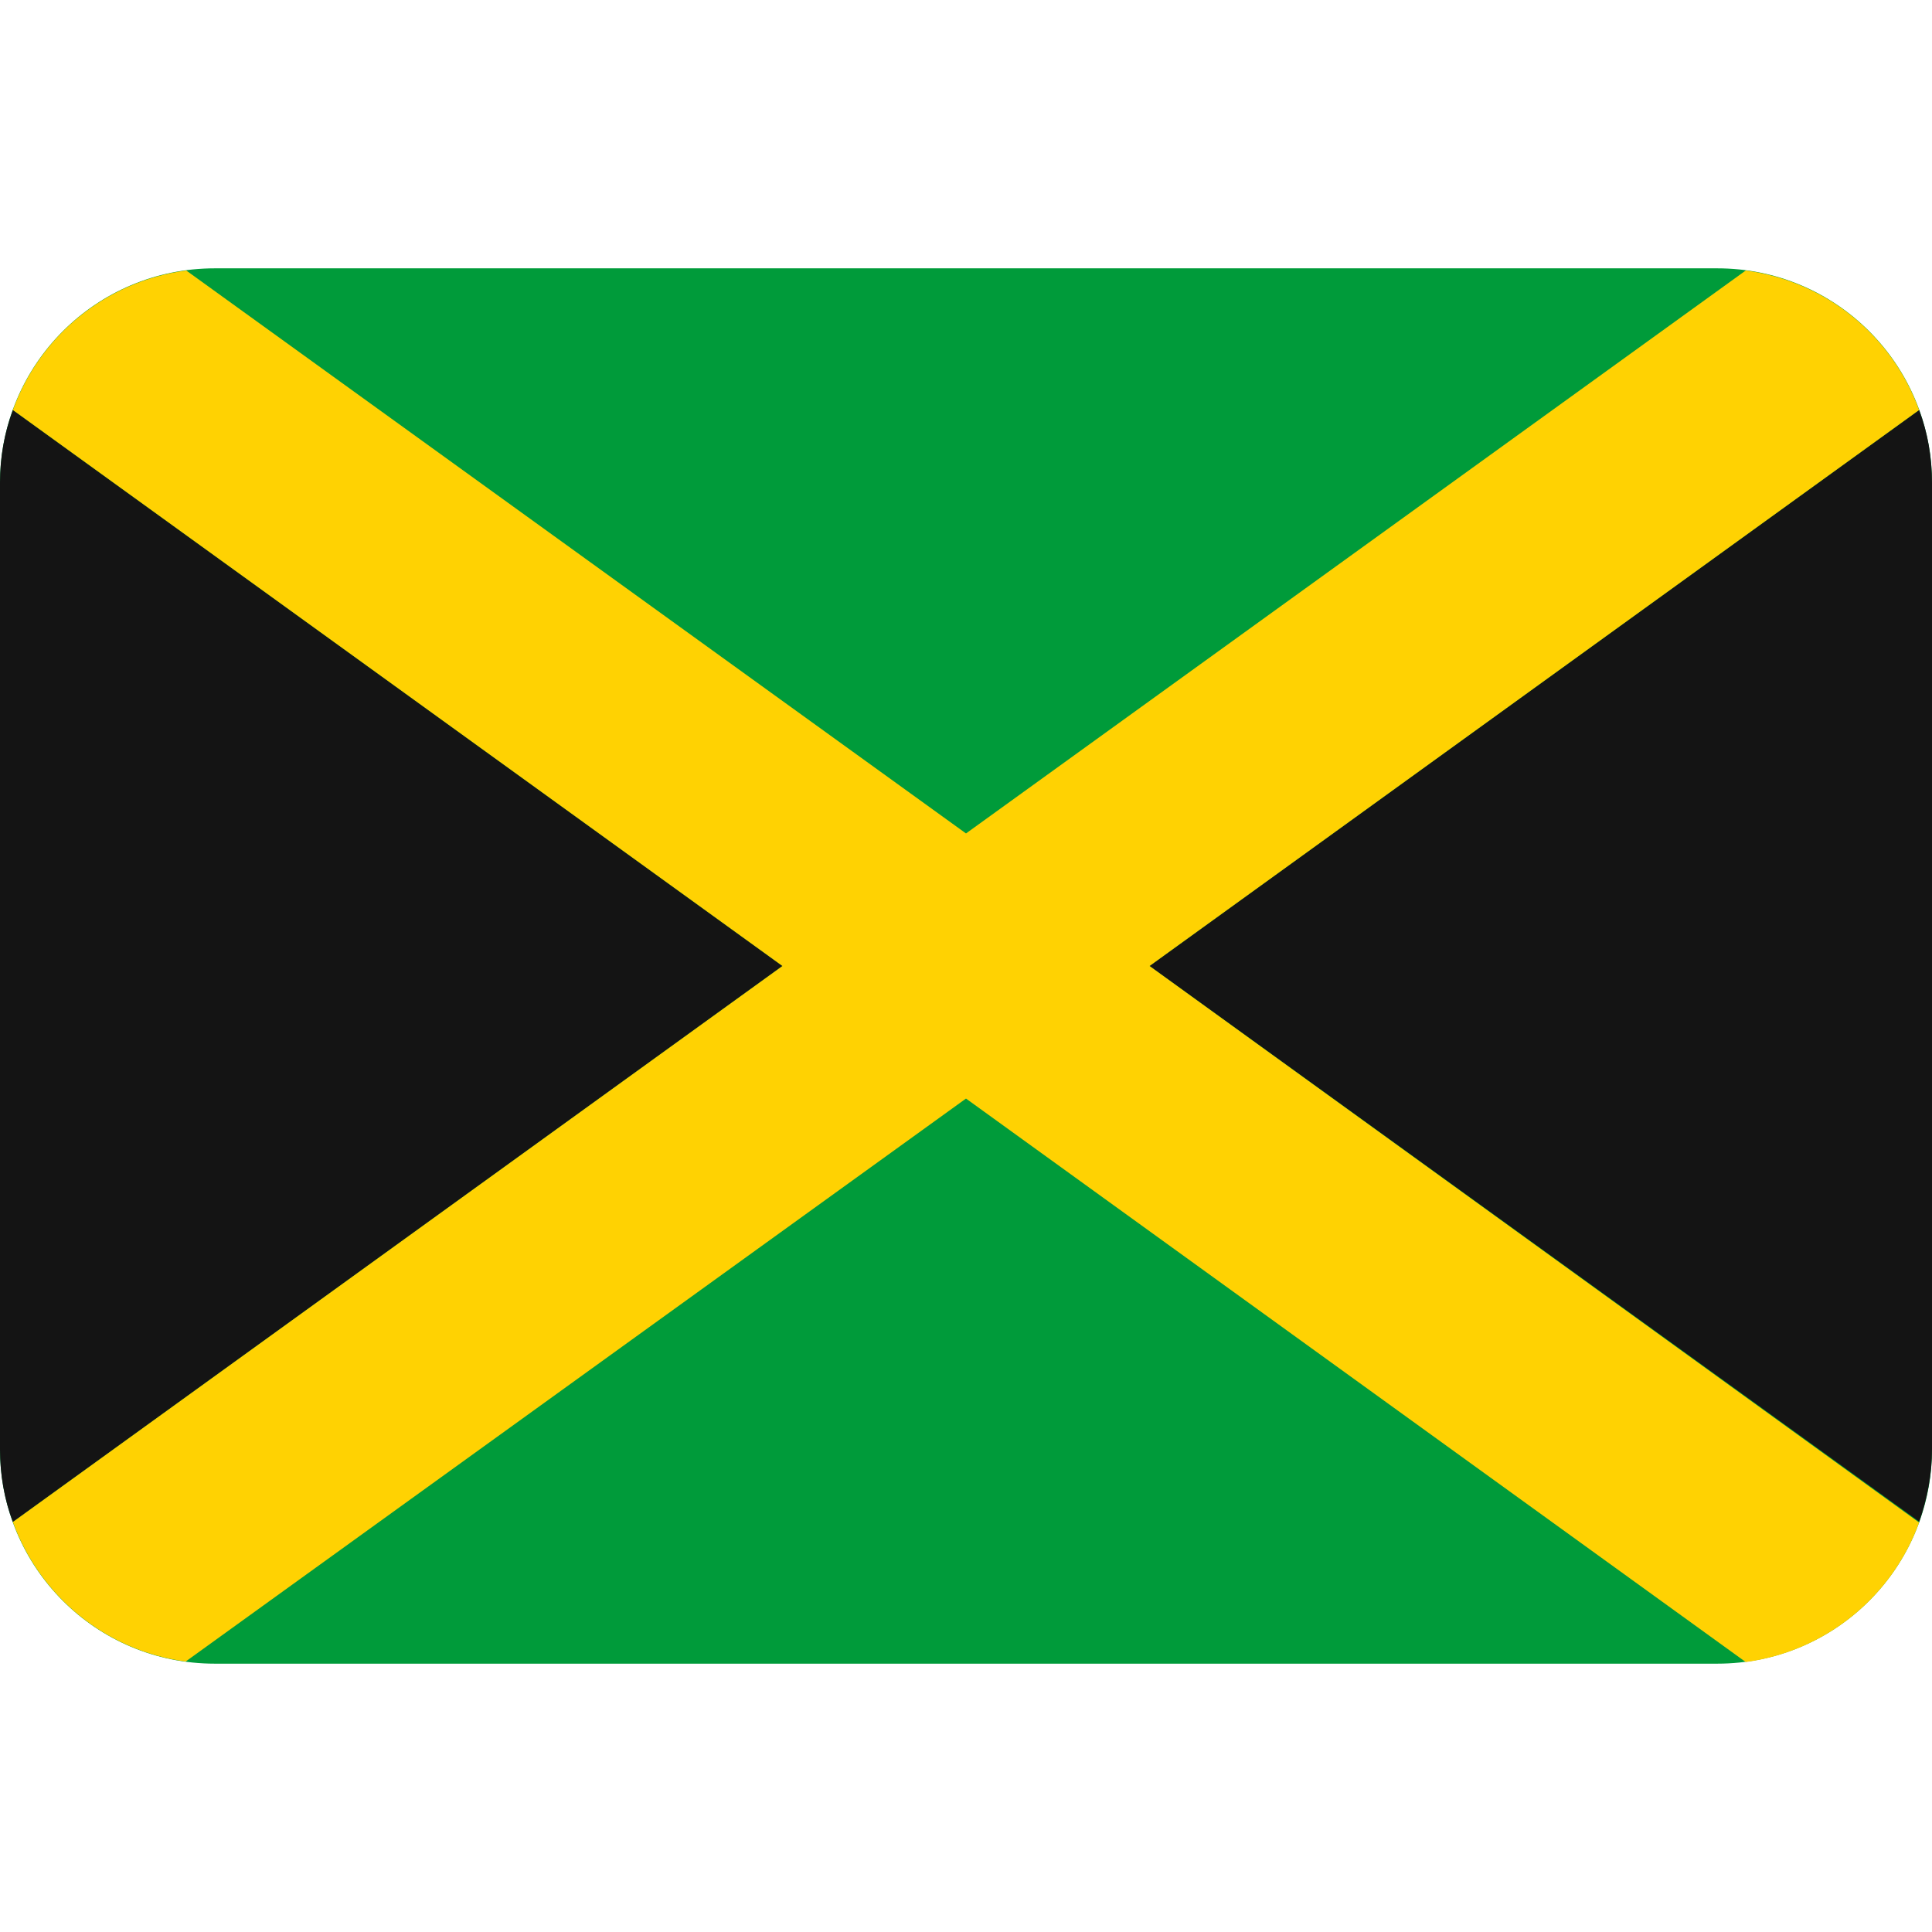
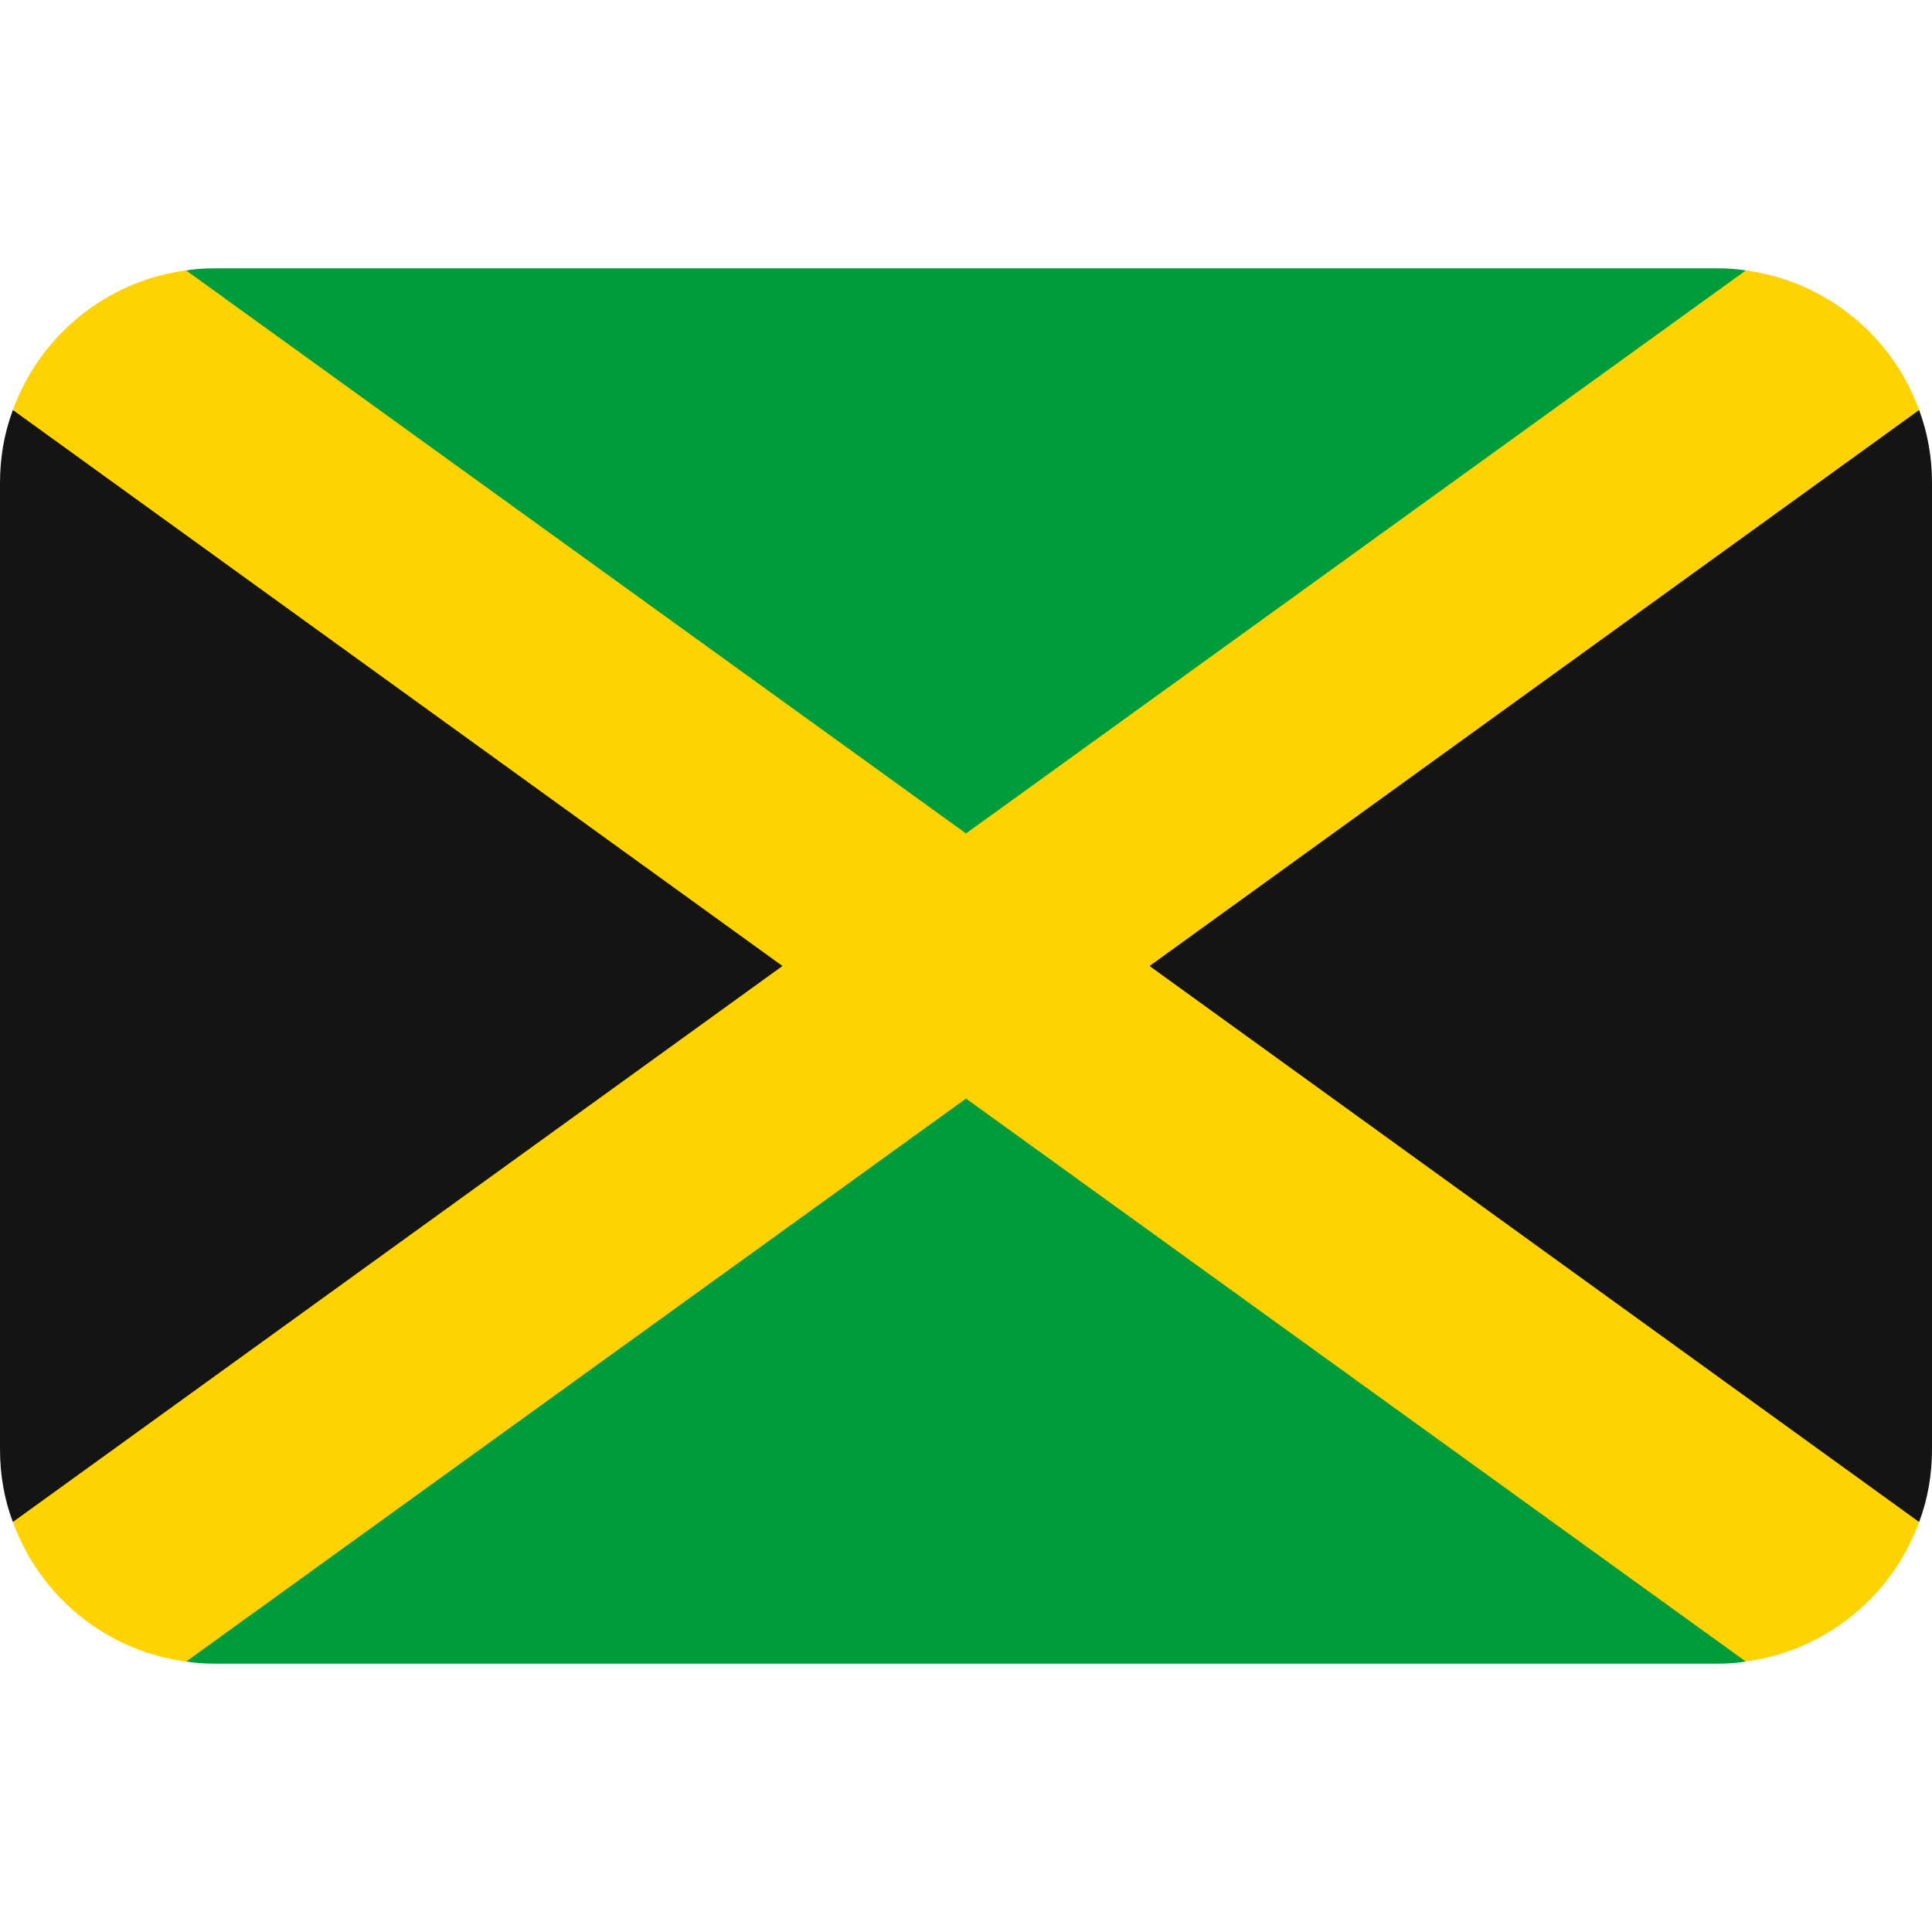
<svg xmlns="http://www.w3.org/2000/svg" viewBox="0 0 36 36">
-   <path d="m32 5h-28c-2.21 0-4 1.79-4 4v18c0 2.21 1.79 4 4 4h28c2.21 0 4-1.79 4-4v-18c0-2.21-1.79-4-4-4z" fill="#009b3a" />
-   <path d="m35.76 28.36c.15-.43.24-.88.24-1.36v-18c0-.48-.08-.94-.24-1.36l-14.34 10.36 14.35 10.36zm-21.18-10.36-14.34-10.36c-.16.43-.24.88-.24 1.36v18c0 .48.08.94.24 1.36z" fill="#141414" />
-   <path d="m32.53 5.04-14.53 10.49-14.53-10.49c-1.5.2-2.73 1.22-3.23 2.6l14.34 10.36-14.34 10.36c.5 1.38 1.73 2.4 3.22 2.6l14.54-10.49 14.53 10.5c1.49-.2 2.73-1.22 3.23-2.6l-14.34-10.37 14.34-10.36c-.5-1.38-1.73-2.4-3.23-2.6z" fill="#ffd202" />
+   <path d="m32 5h-28c-.18 0-.36.01-.53.04v25.92c.17.03.35.04.53.04h28c.18 0 .36-.01.53-.04v-25.92c-.17-.03-.35-.04-.53-.04z" fill="#009b3a" />
+   <path d="m32.53 5.04-14.53 10.49-14.53-10.49h-.01c-1.49.2-2.72 1.22-3.22 2.6l5.76 10.36-5.76 10.36c.5 1.38 1.73 2.4 3.22 2.6h.01l14.53-10.49 14.53 10.49c1.49-.2 2.73-1.22 3.23-2.6l-5.76-10.36 5.76-10.36c-.5-1.38-1.73-2.4-3.23-2.6z" fill="#ffd202" />
+   <path d="m35.76 28.36c.16-.42.24-.88.24-1.36v-18c0-.48-.08-.93-.24-1.36l-14.34 10.36zm-21.18-10.36-14.34-10.36c-.16.43-.24.88-.24 1.36v18c0 .48.08.94.24 1.36z" fill="#141414" />
</svg>
